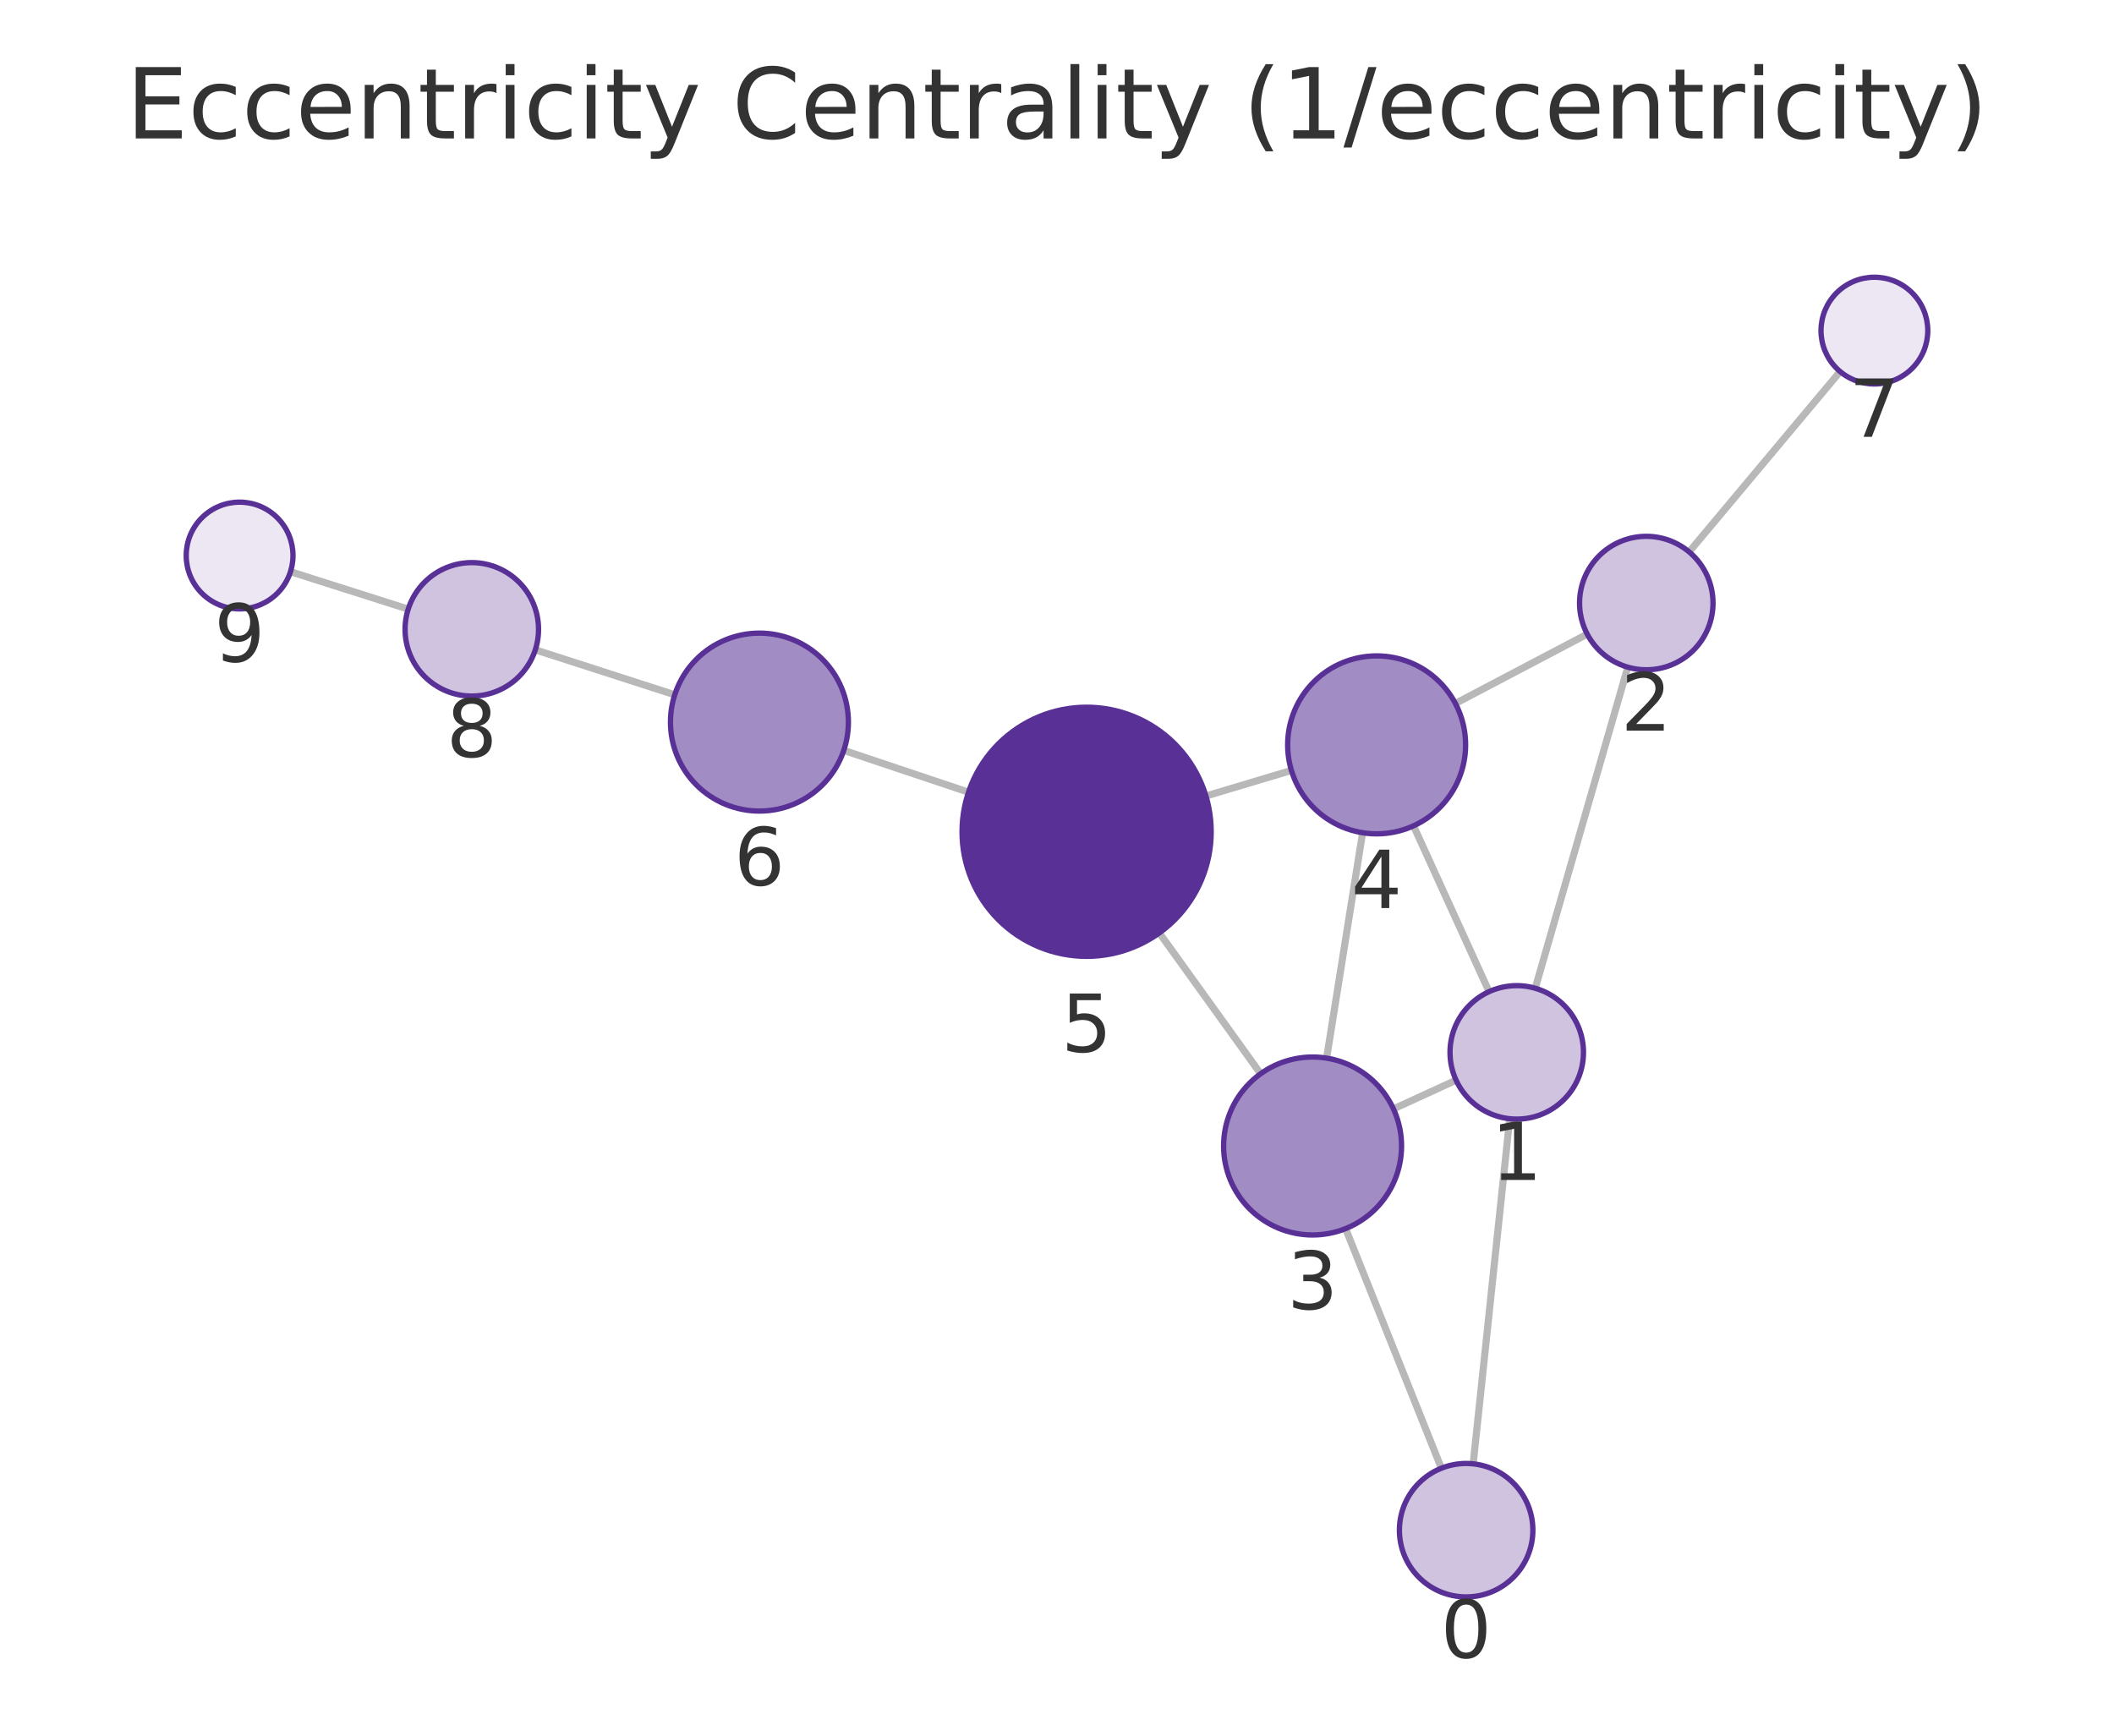
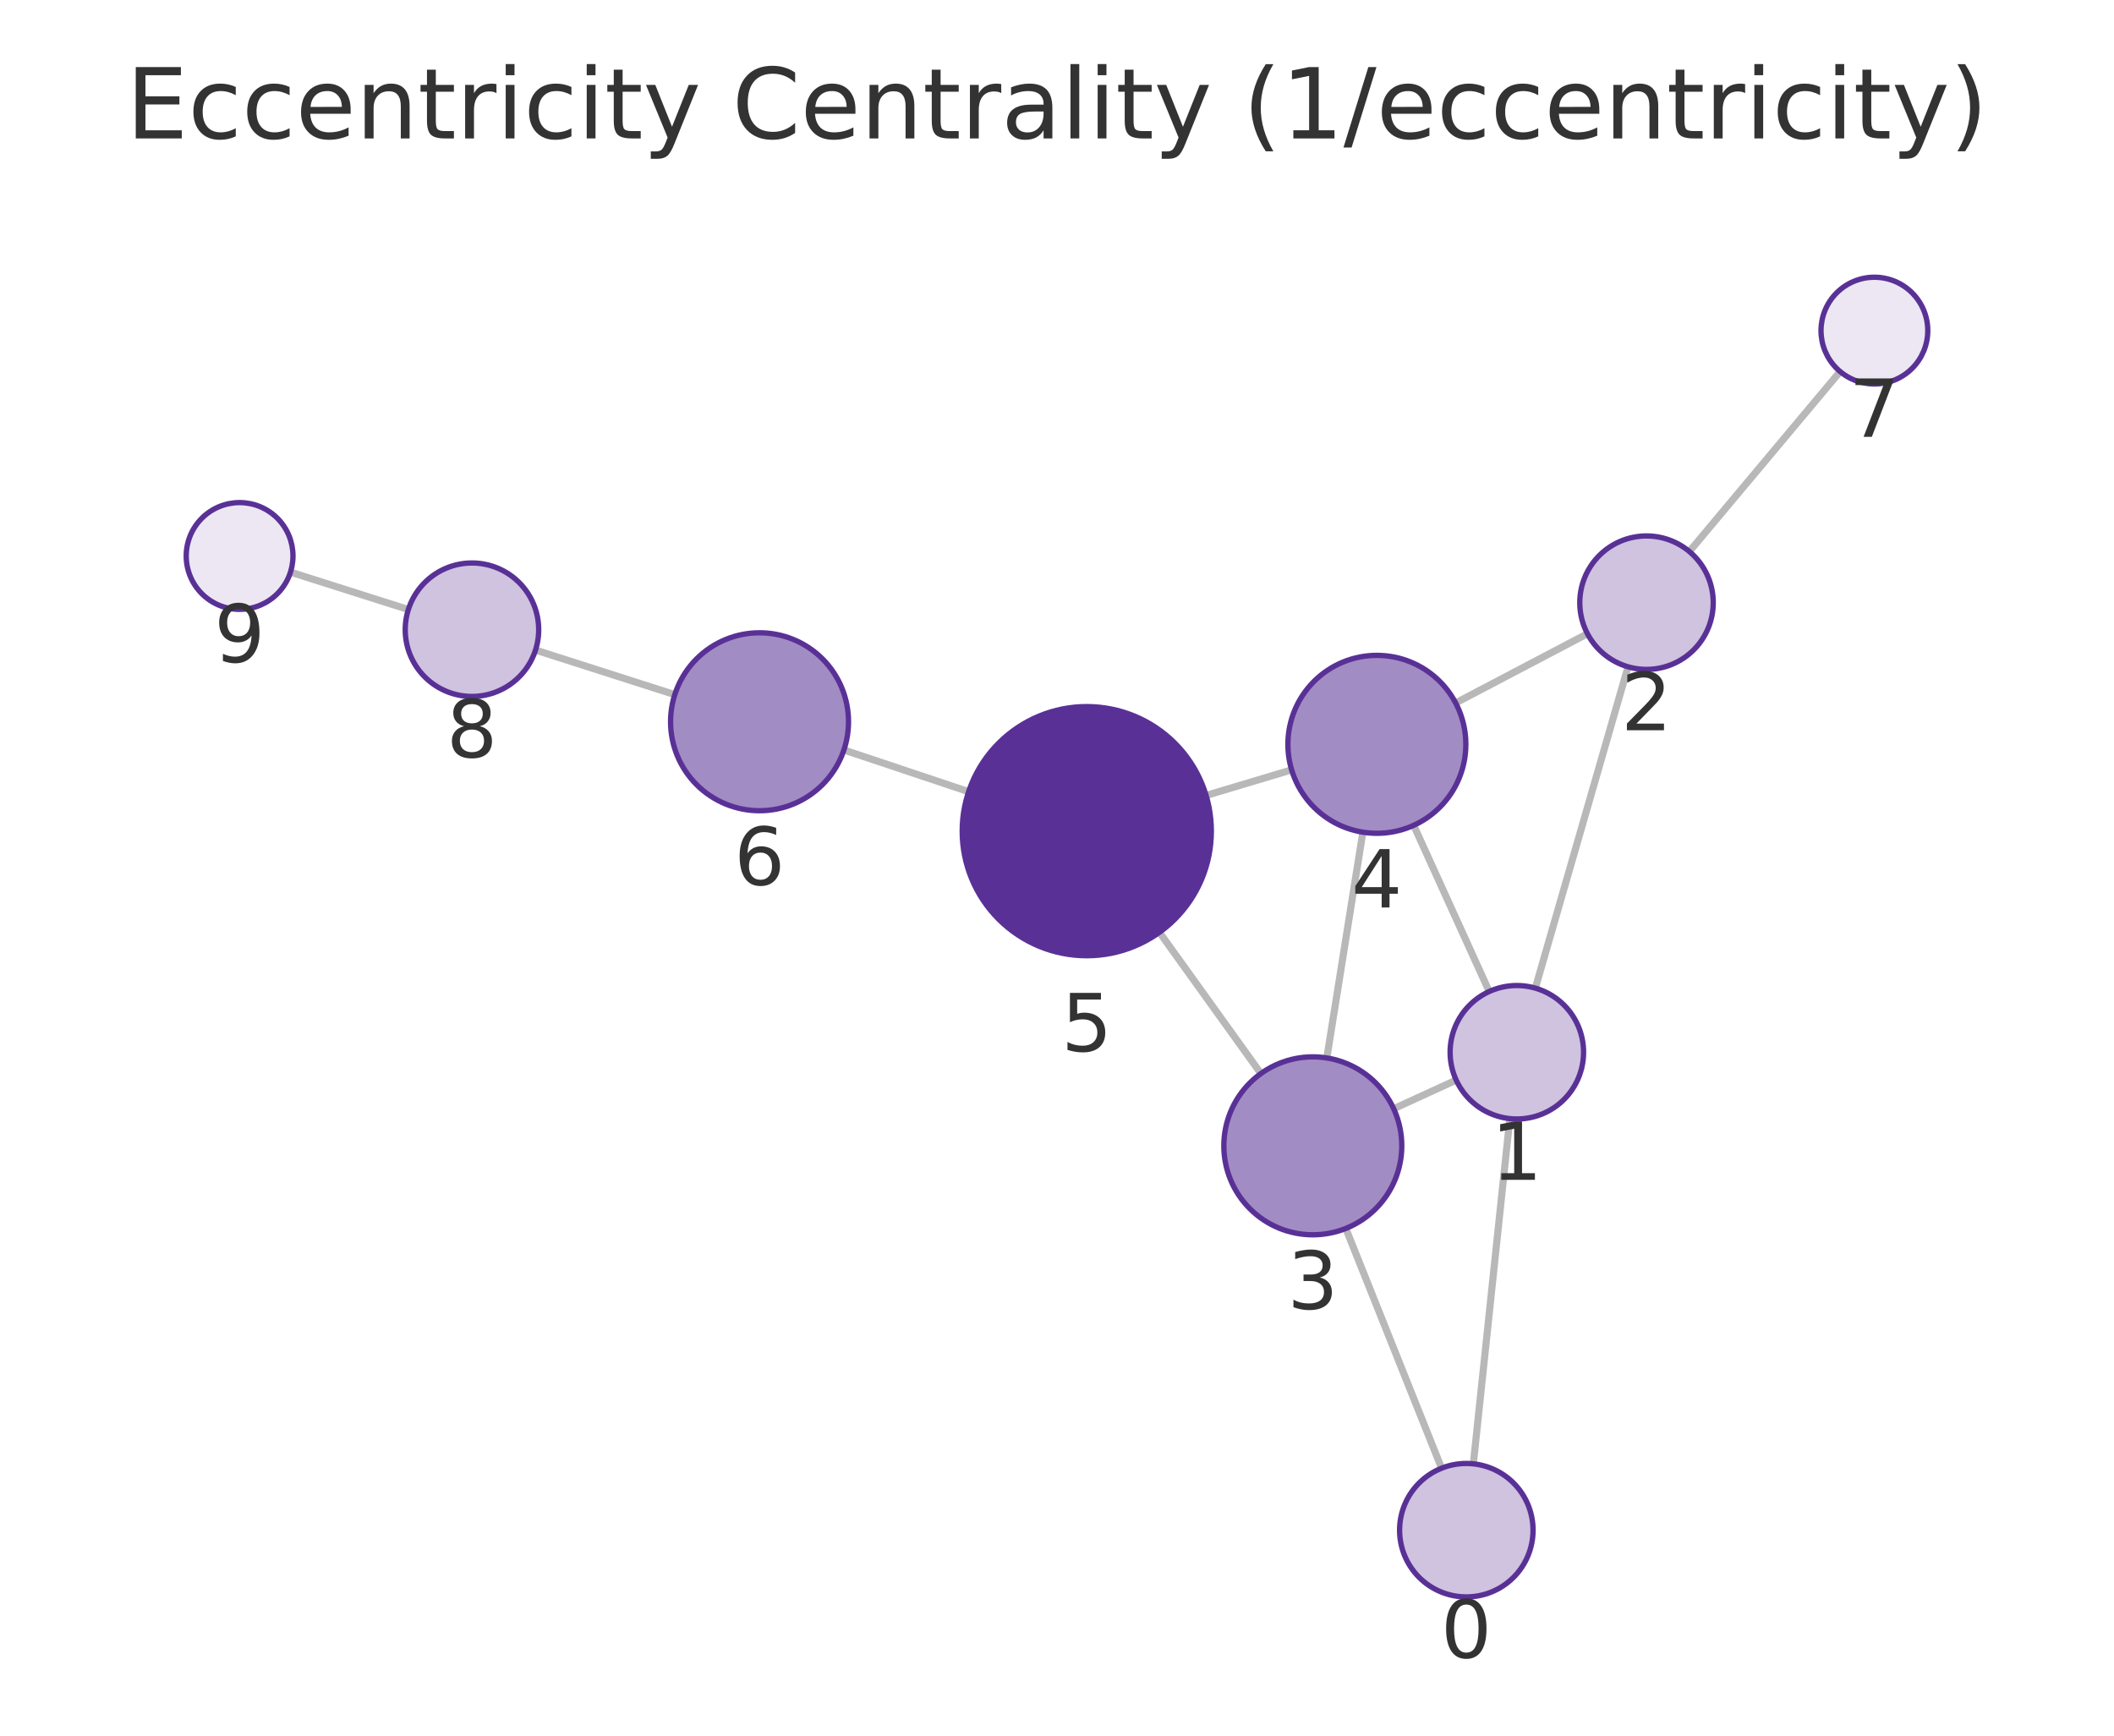
<svg xmlns="http://www.w3.org/2000/svg" xmlns:xlink="http://www.w3.org/1999/xlink" width="237.6pt" height="195.078pt" viewBox="0 0 237.6 195.078" version="1.1">
  <defs>
    <style type="text/css">*{stroke-linejoin: round; stroke-linecap: butt}</style>
  </defs>
  <g id="figure_1">
    <g id="patch_1">
      <path d="M 0 195.078  L 237.6 195.078  L 237.6 0  L 0 0  L 0 195.078  z " style="fill: none" />
    </g>
    <g id="axes_1">
      <g id="patch_2">
        <path d="M 7.2 187.878  L 230.4 187.878  L 230.4 21.558  L 7.2 21.558  L 7.2 187.878  z " style="fill: none" />
      </g>
      <g id="EdgeCollection_1">
-         <path d="M 165.575 164.527  L 169.683 125.74  " clip-path="url(#p390d763140)" style="fill: #b8b8b8; stroke: #b8b8b8; stroke-width: 0.8" />
-         <path d="M 162.002 165.022  L 151.236 138.089  " clip-path="url(#p390d763140)" style="fill: #b8b8b8; stroke: #b8b8b8; stroke-width: 0.8" />
-         <path d="M 172.55 111.075  L 182.954 74.987  " clip-path="url(#p390d763140)" style="fill: #b8b8b8; stroke: #b8b8b8; stroke-width: 0.8" />
-         <path d="M 163.655 121.407  L 156.614 124.636  " clip-path="url(#p390d763140)" style="fill: #b8b8b8; stroke: #b8b8b8; stroke-width: 0.8" />
-         <path d="M 167.363 111.456  L 158.871 92.82  " clip-path="url(#p390d763140)" style="fill: #b8b8b8; stroke: #b8b8b8; stroke-width: 0.8" />
-         <path d="M 178.394 71.271  L 163.576 79.065  " clip-path="url(#p390d763140)" style="fill: #b8b8b8; stroke: #b8b8b8; stroke-width: 0.8" />
-         <path d="M 189.847 62.029  L 206.818 41.759  " clip-path="url(#p390d763140)" style="fill: #b8b8b8; stroke: #b8b8b8; stroke-width: 0.8" />
-         <path d="M 149.102 118.929  L 153.148 93.595  " clip-path="url(#p390d763140)" style="fill: #b8b8b8; stroke: #b8b8b8; stroke-width: 0.8" />
-         <path d="M 141.686 120.685  L 130.302 104.854  " clip-path="url(#p390d763140)" style="fill: #b8b8b8; stroke: #b8b8b8; stroke-width: 0.8" />
-         <path d="M 145.146 86.591  L 135.539 89.469  " clip-path="url(#p390d763140)" style="fill: #b8b8b8; stroke: #b8b8b8; stroke-width: 0.8" />
-         <path d="M 108.855 89.038  L 94.836 84.339  " clip-path="url(#p390d763140)" style="fill: #b8b8b8; stroke: #b8b8b8; stroke-width: 0.8" />
-         <path d="M 75.838 78.091  L 60.166 73.036  " clip-path="url(#p390d763140)" style="fill: #b8b8b8; stroke: #b8b8b8; stroke-width: 0.8" />
-         <path d="M 45.88 68.462  L 32.648 64.256  " clip-path="url(#p390d763140)" style="fill: #b8b8b8; stroke: #b8b8b8; stroke-width: 0.8" />
+         <path d="M 165.594 164.527  L 169.695 125.727  " clip-path="url(#p2754092bee)" style="fill: #b8b8b8; stroke: #b8b8b8; stroke-width: 0.8" />
+         <path d="M 162.024 165.02  L 151.26 138.071  " clip-path="url(#p2754092bee)" style="fill: #b8b8b8; stroke: #b8b8b8; stroke-width: 0.8" />
+         <path d="M 172.561 111.062  L 182.979 74.944  " clip-path="url(#p2754092bee)" style="fill: #b8b8b8; stroke: #b8b8b8; stroke-width: 0.8" />
+         <path d="M 163.666 121.395  L 156.641 124.616  " clip-path="url(#p2754092bee)" style="fill: #b8b8b8; stroke: #b8b8b8; stroke-width: 0.8" />
+         <path d="M 167.379 111.441  L 158.89 92.763  " clip-path="url(#p2754092bee)" style="fill: #b8b8b8; stroke: #b8b8b8; stroke-width: 0.8" />
+         <path d="M 178.418 71.226  L 163.604 79.009  " clip-path="url(#p2754092bee)" style="fill: #b8b8b8; stroke: #b8b8b8; stroke-width: 0.8" />
+         <path d="M 189.873 61.988  L 206.817 41.759  " clip-path="url(#p2754092bee)" style="fill: #b8b8b8; stroke: #b8b8b8; stroke-width: 0.8" />
+         <path d="M 149.127 118.909  L 153.176 93.534  " clip-path="url(#p2754092bee)" style="fill: #b8b8b8; stroke: #b8b8b8; stroke-width: 0.8" />
+         <path d="M 141.717 120.663  L 130.314 104.788  " clip-path="url(#p2754092bee)" style="fill: #b8b8b8; stroke: #b8b8b8; stroke-width: 0.8" />
+         <path d="M 145.172 86.527  L 135.558 89.404  " clip-path="url(#p2754092bee)" style="fill: #b8b8b8; stroke: #b8b8b8; stroke-width: 0.8" />
+         <path d="M 108.868 88.979  L 94.851 84.292  " clip-path="url(#p2754092bee)" style="fill: #b8b8b8; stroke: #b8b8b8; stroke-width: 0.8" />
+         <path d="M 75.842 78.073  L 60.188 73.063  " clip-path="url(#p2754092bee)" style="fill: #b8b8b8; stroke: #b8b8b8; stroke-width: 0.8" />
+         <path d="M 45.896 68.508  L 32.649 64.303  " clip-path="url(#p2754092bee)" style="fill: #b8b8b8; stroke: #b8b8b8; stroke-width: 0.8" />
      </g>
      <g id="VertexCollection_1">
-         <path d="M 164.785 179.486  C 166.774 179.486 168.682 178.696 170.089 177.289  C 171.495 175.883 172.285 173.975 172.285 171.986  C 172.285 169.997 171.495 168.089 170.089 166.682  C 168.682 165.276 166.774 164.486 164.785 164.486  C 162.796 164.486 160.888 165.276 159.482 166.682  C 158.076 168.089 157.285 169.997 157.285 171.986  C 157.285 173.975 158.076 175.883 159.482 177.289  C 160.888 178.696 162.796 179.486 164.785 179.486  z " clip-path="url(#p390d763140)" style="fill: #cfc3e0; stroke: #593196; stroke-width: 0.6" />
-         <path d="M 170.472 125.781  C 172.461 125.781 174.369 124.991 175.776 123.585  C 177.182 122.178 177.972 120.27 177.972 118.281  C 177.972 116.292 177.182 114.384 175.776 112.978  C 174.369 111.571 172.461 110.781 170.472 110.781  C 168.483 110.781 166.576 111.571 165.169 112.978  C 163.763 114.384 162.972 116.292 162.972 118.281  C 162.972 120.27 163.763 122.178 165.169 123.585  C 166.576 124.991 168.483 125.781 170.472 125.781  z " clip-path="url(#p390d763140)" style="fill: #cfc3e0; stroke: #593196; stroke-width: 0.6" />
-         <path d="M 185.032 75.28  C 187.021 75.28 188.929 74.49 190.335 73.083  C 191.742 71.677 192.532 69.769 192.532 67.78  C 192.532 65.791 191.742 63.883 190.335 62.477  C 188.929 61.07 187.021 60.28 185.032 60.28  C 183.043 60.28 181.135 61.07 179.729 62.477  C 178.322 63.883 177.532 65.791 177.532 67.78  C 177.532 69.769 178.322 71.677 179.729 73.083  C 181.135 74.49 183.043 75.28 185.032 75.28  z " clip-path="url(#p390d763140)" style="fill: #cfc3e0; stroke: #593196; stroke-width: 0.6" />
-         <path d="M 147.525 138.804  C 150.177 138.804 152.72 137.75 154.596 135.875  C 156.471 134 157.525 131.456 157.525 128.804  C 157.525 126.152 156.471 123.608 154.596 121.733  C 152.72 119.857 150.177 118.804 147.525 118.804  C 144.872 118.804 142.329 119.857 140.453 121.733  C 138.578 123.608 137.525 126.152 137.525 128.804  C 137.525 131.456 138.578 134 140.453 135.875  C 142.329 137.75 144.872 138.804 147.525 138.804  z " clip-path="url(#p390d763140)" style="fill: #a28cc4; stroke: #593196; stroke-width: 0.6" />
-         <path d="M 154.725 93.72  C 157.377 93.72 159.921 92.666 161.796 90.791  C 163.671 88.916 164.725 86.372 164.725 83.72  C 164.725 81.068 163.671 78.524 161.796 76.649  C 159.921 74.774 157.377 73.72 154.725 73.72  C 152.073 73.72 149.529 74.774 147.654 76.649  C 145.779 78.524 144.725 81.068 144.725 83.72  C 144.725 86.372 145.779 88.916 147.654 90.791  C 149.529 92.666 152.073 93.72 154.725 93.72  z " clip-path="url(#p390d763140)" style="fill: #a28cc4; stroke: #593196; stroke-width: 0.6" />
-         <path d="M 122.128 107.488  C 125.841 107.488 129.403 106.013 132.028 103.388  C 134.653 100.762 136.128 97.201 136.128 93.488  C 136.128 89.775 134.653 86.214 132.028 83.589  C 129.403 80.963 125.841 79.488 122.128 79.488  C 118.416 79.488 114.854 80.963 112.229 83.589  C 109.604 86.214 108.128 89.775 108.128 93.488  C 108.128 97.201 109.604 100.762 112.229 103.388  C 114.854 106.013 118.416 107.488 122.128 107.488  z " clip-path="url(#p390d763140)" style="fill: #593196; stroke: #593196; stroke-width: 0.6" />
-         <path d="M 85.355 91.16  C 88.007 91.16 90.551 90.106 92.426 88.231  C 94.301 86.356 95.355 83.812 95.355 81.16  C 95.355 78.508 94.301 75.964 92.426 74.089  C 90.551 72.214 88.007 71.16 85.355 71.16  C 82.703 71.16 80.159 72.214 78.284 74.089  C 76.409 75.964 75.355 78.508 75.355 81.16  C 75.355 83.812 76.409 86.356 78.284 88.231  C 80.159 90.106 82.703 91.16 85.355 91.16  z " clip-path="url(#p390d763140)" style="fill: #a28cc4; stroke: #593196; stroke-width: 0.6" />
-         <path d="M 210.67 43.159  C 212.261 43.159 213.787 42.527 214.912 41.401  C 216.038 40.276 216.67 38.75 216.67 37.159  C 216.67 35.568 216.038 34.041 214.912 32.916  C 213.787 31.791 212.261 31.159 210.67 31.159  C 209.078 31.159 207.552 31.791 206.427 32.916  C 205.302 34.041 204.67 35.568 204.67 37.159  C 204.67 38.75 205.302 40.276 206.427 41.401  C 207.552 42.527 209.078 43.159 210.67 43.159  z " clip-path="url(#p390d763140)" style="fill: #ece7f3; stroke: #593196; stroke-width: 0.6" />
-         <path d="M 53.028 78.234  C 55.017 78.234 56.924 77.444 58.331 76.037  C 59.737 74.631 60.528 72.723 60.528 70.734  C 60.528 68.745 59.737 66.837 58.331 65.431  C 56.924 64.024 55.017 63.234 53.028 63.234  C 51.039 63.234 49.131 64.024 47.724 65.431  C 46.318 66.837 45.528 68.745 45.528 70.734  C 45.528 72.723 46.318 74.631 47.724 76.037  C 49.131 77.444 51.039 78.234 53.028 78.234  z " clip-path="url(#p390d763140)" style="fill: #cfc3e0; stroke: #593196; stroke-width: 0.6" />
-         <path d="M 26.93 68.439  C 28.522 68.439 30.048 67.806 31.173 66.681  C 32.298 65.556 32.93 64.03 32.93 62.439  C 32.93 60.847 32.298 59.321 31.173 58.196  C 30.048 57.071 28.522 56.439 26.93 56.439  C 25.339 56.439 23.813 57.071 22.688 58.196  C 21.562 59.321 20.93 60.847 20.93 62.439  C 20.93 64.03 21.562 65.556 22.688 66.681  C 23.813 67.806 25.339 68.439 26.93 68.439  z " clip-path="url(#p390d763140)" style="fill: #ece7f3; stroke: #593196; stroke-width: 0.6" />
+         <path d="M 164.805 179.485  C 166.794 179.485 168.702 178.695 170.109 177.288  C 171.515 175.882 172.305 173.974 172.305 171.985  C 172.305 169.996 171.515 168.088 170.109 166.682  C 168.702 165.275 166.794 164.485 164.805 164.485  C 162.816 164.485 160.909 165.275 159.502 166.682  C 158.096 168.088 157.305 169.996 157.305 171.985  C 157.305 173.974 158.096 175.882 159.502 177.288  C 160.909 178.695 162.816 179.485 164.805 179.485  z " clip-path="url(#p2754092bee)" style="fill: #cfc3e0; stroke: #593196; stroke-width: 0.6" />
+         <path d="M 170.483 125.768  C 172.472 125.768 174.38 124.978 175.786 123.572  C 177.193 122.165 177.983 120.257 177.983 118.268  C 177.983 116.279 177.193 114.371 175.786 112.965  C 174.38 111.559 172.472 110.768 170.483 110.768  C 168.494 110.768 166.586 111.559 165.18 112.965  C 163.773 114.371 162.983 116.279 162.983 118.268  C 162.983 120.257 163.773 122.165 165.18 123.572  C 166.586 124.978 168.494 125.768 170.483 125.768  z " clip-path="url(#p2754092bee)" style="fill: #cfc3e0; stroke: #593196; stroke-width: 0.6" />
+         <path d="M 185.057 75.238  C 187.047 75.238 188.954 74.448 190.361 73.041  C 191.767 71.635 192.557 69.727 192.557 67.738  C 192.557 65.749 191.767 63.841 190.361 62.435  C 188.954 61.028 187.047 60.238 185.057 60.238  C 183.068 60.238 181.161 61.028 179.754 62.435  C 178.348 63.841 177.557 65.749 177.557 67.738  C 177.557 69.727 178.348 71.635 179.754 73.041  C 181.161 74.448 183.068 75.238 185.057 75.238  z " clip-path="url(#p2754092bee)" style="fill: #cfc3e0; stroke: #593196; stroke-width: 0.6" />
+         <path d="M 147.551 138.784  C 150.203 138.784 152.747 137.731 154.622 135.855  C 156.497 133.98 157.551 131.436 157.551 128.784  C 157.551 126.132 156.497 123.588 154.622 121.713  C 152.747 119.838 150.203 118.784 147.551 118.784  C 144.899 118.784 142.355 119.838 140.48 121.713  C 138.604 123.588 137.551 126.132 137.551 128.784  C 137.551 131.436 138.604 133.98 140.48 135.855  C 142.355 137.731 144.899 138.784 147.551 138.784  z " clip-path="url(#p2754092bee)" style="fill: #a28cc4; stroke: #593196; stroke-width: 0.6" />
+         <path d="M 154.752 93.659  C 157.404 93.659 159.948 92.606 161.823 90.731  C 163.698 88.855 164.752 86.311 164.752 83.659  C 164.752 81.007 163.698 78.464 161.823 76.588  C 159.948 74.713 157.404 73.659 154.752 73.659  C 152.1 73.659 149.556 74.713 147.681 76.588  C 145.805 78.464 144.752 81.007 144.752 83.659  C 144.752 86.311 145.805 88.855 147.681 90.731  C 149.556 92.606 152.1 93.659 154.752 93.659  z " clip-path="url(#p2754092bee)" style="fill: #a28cc4; stroke: #593196; stroke-width: 0.6" />
+         <path d="M 122.146 107.418  C 125.859 107.418 129.42 105.943 132.045 103.317  C 134.671 100.692 136.146 97.131 136.146 93.418  C 136.146 89.705 134.671 86.144 132.045 83.518  C 129.42 80.893 125.859 79.418 122.146 79.418  C 118.433 79.418 114.872 80.893 112.246 83.518  C 109.621 86.144 108.146 89.705 108.146 93.418  C 108.146 97.131 109.621 100.692 112.246 103.317  C 114.872 105.943 118.433 107.418 122.146 107.418  z " clip-path="url(#p2754092bee)" style="fill: #593196; stroke: #593196; stroke-width: 0.6" />
+         <path d="M 85.367 91.121  C 88.019 91.121 90.562 90.068 92.438 88.193  C 94.313 86.317 95.367 83.773 95.367 81.121  C 95.367 78.469 94.313 75.926 92.438 74.05  C 90.562 72.175 88.019 71.121 85.367 71.121  C 82.715 71.121 80.171 72.175 78.295 74.05  C 76.42 75.926 75.367 78.469 75.367 81.121  C 75.367 83.773 76.42 86.317 78.295 88.193  C 80.171 90.068 82.715 91.121 85.367 91.121  z " clip-path="url(#p2754092bee)" style="fill: #a28cc4; stroke: #593196; stroke-width: 0.6" />
+         <path d="M 210.67 43.159  C 212.261 43.159 213.787 42.527 214.912 41.402  C 216.037 40.277 216.67 38.751 216.67 37.159  C 216.67 35.568 216.037 34.042 214.912 32.917  C 213.787 31.792 212.261 31.159 210.67 31.159  C 209.078 31.159 207.552 31.792 206.427 32.917  C 205.302 34.042 204.67 35.568 204.67 37.159  C 204.67 38.751 205.302 40.277 206.427 41.402  C 207.552 42.527 209.078 43.159 210.67 43.159  z " clip-path="url(#p2754092bee)" style="fill: #ece7f3; stroke: #593196; stroke-width: 0.6" />
+         <path d="M 53.045 78.277  C 55.034 78.277 56.942 77.486 58.348 76.08  C 59.755 74.674 60.545 72.766 60.545 70.777  C 60.545 68.788 59.755 66.88 58.348 65.473  C 56.942 64.067 55.034 63.277 53.045 63.277  C 51.056 63.277 49.148 64.067 47.742 65.473  C 46.335 66.88 45.545 68.788 45.545 70.777  C 45.545 72.766 46.335 74.674 47.742 76.08  C 49.148 77.486 51.056 78.277 53.045 78.277  z " clip-path="url(#p2754092bee)" style="fill: #cfc3e0; stroke: #593196; stroke-width: 0.6" />
+         <path d="M 26.93 68.488  C 28.522 68.488 30.048 67.855 31.173 66.73  C 32.298 65.605 32.93 64.079 32.93 62.488  C 32.93 60.896 32.298 59.37 31.173 58.245  C 30.048 57.12 28.522 56.488 26.93 56.488  C 25.339 56.488 23.813 57.12 22.688 58.245  C 21.563 59.37 20.93 60.896 20.93 62.488  C 20.93 64.079 21.563 65.605 22.688 66.73  C 23.813 67.855 25.339 68.488 26.93 68.488  z " clip-path="url(#p2754092bee)" style="fill: #ece7f3; stroke: #593196; stroke-width: 0.6" />
      </g>
      <g id="text_1">
-         <g clip-path="url(#p390d763140)">
-           <g style="fill: #333333" transform="translate(161.9221 186.3236) scale(0.09 -0.09)">
+         <g clip-path="url(#p2754092bee)">
+           <g style="fill: #333333" transform="translate(161.9423 186.323) scale(0.09 -0.09)">
            <defs>
              <path id="DejaVuSans-13" d="M 2034 4250  Q 1547 4250 1301 3770  Q 1056 3291 1056 2328  Q 1056 1369 1301 889  Q 1547 409 2034 409  Q 2525 409 2770 889  Q 3016 1369 3016 2328  Q 3016 3291 2770 3770  Q 2525 4250 2034 4250  z M 2034 4750  Q 2819 4750 3233 4129  Q 3647 3509 3647 2328  Q 3647 1150 3233 529  Q 2819 -91 2034 -91  Q 1250 -91 836 529  Q 422 1150 422 2328  Q 422 3509 836 4129  Q 1250 4750 2034 4750  z " transform="scale(0.015625)" />
            </defs>
            <use xlink:href="#DejaVuSans-13" />
          </g>
        </g>
      </g>
      <g id="text_2">
-         <g clip-path="url(#p390d763140)">
-           <g style="fill: #333333" transform="translate(167.6093 132.6191) scale(0.09 -0.09)">
+         <g clip-path="url(#p2754092bee)">
+           <g style="fill: #333333" transform="translate(167.6198 132.6062) scale(0.09 -0.09)">
            <defs>
              <path id="DejaVuSans-14" d="M 794 531  L 1825 531  L 1825 4091  L 703 3866  L 703 4441  L 1819 4666  L 2450 4666  L 2450 531  L 3481 531  L 3481 0  L 794 0  L 794 531  z " transform="scale(0.015625)" />
            </defs>
            <use xlink:href="#DejaVuSans-14" />
          </g>
        </g>
      </g>
      <g id="text_3">
-         <g clip-path="url(#p390d763140)">
-           <g style="fill: #333333" transform="translate(182.1689 82.11794) scale(0.09 -0.09)">
+         <g clip-path="url(#p2754092bee)">
+           <g style="fill: #333333" transform="translate(182.1944 82.07587) scale(0.09 -0.09)">
            <defs>
              <path id="DejaVuSans-15" d="M 1228 531  L 3431 531  L 3431 0  L 469 0  L 469 531  Q 828 903 1448 1529  Q 2069 2156 2228 2338  Q 2531 2678 2651 2914  Q 2772 3150 2772 3378  Q 2772 3750 2511 3984  Q 2250 4219 1831 4219  Q 1534 4219 1204 4116  Q 875 4013 500 3803  L 500 4441  Q 881 4594 1212 4672  Q 1544 4750 1819 4750  Q 2544 4750 2975 4387  Q 3406 4025 3406 3419  Q 3406 3131 3298 2873  Q 3191 2616 2906 2266  Q 2828 2175 2409 1742  Q 1991 1309 1228 531  z " transform="scale(0.015625)" />
            </defs>
            <use xlink:href="#DejaVuSans-15" />
          </g>
        </g>
      </g>
      <g id="text_4">
-         <g clip-path="url(#p390d763140)">
-           <g style="fill: #333333" transform="translate(144.6614 147.1417) scale(0.09 -0.09)">
+         <g clip-path="url(#p2754092bee)">
+           <g style="fill: #333333" transform="translate(144.6877 147.1222) scale(0.09 -0.09)">
            <defs>
              <path id="DejaVuSans-16" d="M 2597 2516  Q 3050 2419 3304 2112  Q 3559 1806 3559 1356  Q 3559 666 3084 287  Q 2609 -91 1734 -91  Q 1441 -91 1130 -33  Q 819 25 488 141  L 488 750  Q 750 597 1062 519  Q 1375 441 1716 441  Q 2309 441 2620 675  Q 2931 909 2931 1356  Q 2931 1769 2642 2001  Q 2353 2234 1838 2234  L 1294 2234  L 1294 2753  L 1863 2753  Q 2328 2753 2575 2939  Q 2822 3125 2822 3475  Q 2822 3834 2567 4026  Q 2313 4219 1838 4219  Q 1578 4219 1281 4162  Q 984 4106 628 3988  L 628 4550  Q 988 4650 1302 4700  Q 1616 4750 1894 4750  Q 2613 4750 3031 4423  Q 3450 4097 3450 3541  Q 3450 3153 3228 2886  Q 3006 2619 2597 2516  z " transform="scale(0.015625)" />
            </defs>
            <use xlink:href="#DejaVuSans-16" />
          </g>
        </g>
      </g>
      <g id="text_5">
-         <g clip-path="url(#p390d763140)">
-           <g style="fill: #333333" transform="translate(151.862 102.0579) scale(0.09 -0.09)">
+         <g clip-path="url(#p2754092bee)">
+           <g style="fill: #333333" transform="translate(151.8886 101.9973) scale(0.09 -0.09)">
            <defs>
              <path id="DejaVuSans-17" d="M 2419 4116  L 825 1625  L 2419 1625  L 2419 4116  z M 2253 4666  L 3047 4666  L 3047 1625  L 3713 1625  L 3713 1100  L 3047 1100  L 3047 0  L 2419 0  L 2419 1100  L 313 1100  L 313 1709  L 2253 4666  z " transform="scale(0.015625)" />
            </defs>
            <use xlink:href="#DejaVuSans-17" />
          </g>
        </g>
      </g>
      <g id="text_6">
-         <g clip-path="url(#p390d763140)">
-           <g style="fill: #333333" transform="translate(119.2653 118.2261) scale(0.09 -0.09)">
+         <g clip-path="url(#p2754092bee)">
+           <g style="fill: #333333" transform="translate(119.2828 118.1558) scale(0.09 -0.09)">
            <defs>
              <path id="DejaVuSans-18" d="M 691 4666  L 3169 4666  L 3169 4134  L 1269 4134  L 1269 2991  Q 1406 3038 1543 3061  Q 1681 3084 1819 3084  Q 2600 3084 3056 2656  Q 3513 2228 3513 1497  Q 3513 744 3044 326  Q 2575 -91 1722 -91  Q 1428 -91 1123 -41  Q 819 9 494 109  L 494 744  Q 775 591 1075 516  Q 1375 441 1709 441  Q 2250 441 2565 725  Q 2881 1009 2881 1497  Q 2881 1984 2565 2268  Q 2250 2553 1709 2553  Q 1456 2553 1204 2497  Q 953 2441 691 2322  L 691 4666  z " transform="scale(0.015625)" />
            </defs>
            <use xlink:href="#DejaVuSans-18" />
          </g>
        </g>
      </g>
      <g id="text_7">
-         <g clip-path="url(#p390d763140)">
-           <g style="fill: #333333" transform="translate(82.49197 99.49784) scale(0.09 -0.09)">
+         <g clip-path="url(#p2754092bee)">
+           <g style="fill: #333333" transform="translate(82.50344 99.45934) scale(0.09 -0.09)">
            <defs>
              <path id="DejaVuSans-19" d="M 2113 2584  Q 1688 2584 1439 2293  Q 1191 2003 1191 1497  Q 1191 994 1439 701  Q 1688 409 2113 409  Q 2538 409 2786 701  Q 3034 994 3034 1497  Q 3034 2003 2786 2293  Q 2538 2584 2113 2584  z M 3366 4563  L 3366 3988  Q 3128 4100 2886 4159  Q 2644 4219 2406 4219  Q 1781 4219 1451 3797  Q 1122 3375 1075 2522  Q 1259 2794 1537 2939  Q 1816 3084 2150 3084  Q 2853 3084 3261 2657  Q 3669 2231 3669 1497  Q 3669 778 3244 343  Q 2819 -91 2113 -91  Q 1303 -91 875 529  Q 447 1150 447 2328  Q 447 3434 972 4092  Q 1497 4750 2381 4750  Q 2619 4750 2861 4703  Q 3103 4656 3366 4563  z " transform="scale(0.015625)" />
            </defs>
            <use xlink:href="#DejaVuSans-19" />
          </g>
        </g>
      </g>
      <g id="text_8">
-         <g clip-path="url(#p390d763140)">
-           <g style="fill: #333333" transform="translate(207.8066 49.09674) scale(0.09 -0.09)">
+         <g clip-path="url(#p2754092bee)">
+           <g style="fill: #333333" transform="translate(207.8065 49.09728) scale(0.09 -0.09)">
            <defs>
              <path id="DejaVuSans-1a" d="M 525 4666  L 3525 4666  L 3525 4397  L 1831 0  L 1172 0  L 2766 4134  L 525 4134  L 525 4666  z " transform="scale(0.015625)" />
            </defs>
            <use xlink:href="#DejaVuSans-1a" />
          </g>
        </g>
      </g>
      <g id="text_9">
-         <g clip-path="url(#p390d763140)">
-           <g style="fill: #333333" transform="translate(50.1645 85.07191) scale(0.09 -0.09)">
+         <g clip-path="url(#p2754092bee)">
+           <g style="fill: #333333" transform="translate(50.1818 85.11461) scale(0.09 -0.09)">
            <defs>
              <path id="DejaVuSans-1b" d="M 2034 2216  Q 1584 2216 1326 1975  Q 1069 1734 1069 1313  Q 1069 891 1326 650  Q 1584 409 2034 409  Q 2484 409 2743 651  Q 3003 894 3003 1313  Q 3003 1734 2745 1975  Q 2488 2216 2034 2216  z M 1403 2484  Q 997 2584 770 2862  Q 544 3141 544 3541  Q 544 4100 942 4425  Q 1341 4750 2034 4750  Q 2731 4750 3128 4425  Q 3525 4100 3525 3541  Q 3525 3141 3298 2862  Q 3072 2584 2669 2484  Q 3125 2378 3379 2068  Q 3634 1759 3634 1313  Q 3634 634 3220 271  Q 2806 -91 2034 -91  Q 1263 -91 848 271  Q 434 634 434 1313  Q 434 1759 690 2068  Q 947 2378 1403 2484  z M 1172 3481  Q 1172 3119 1398 2916  Q 1625 2713 2034 2713  Q 2441 2713 2670 2916  Q 2900 3119 2900 3481  Q 2900 3844 2670 4047  Q 2441 4250 2034 4250  Q 1625 4250 1398 4047  Q 1172 3844 1172 3481  z " transform="scale(0.015625)" />
            </defs>
            <use xlink:href="#DejaVuSans-1b" />
          </g>
        </g>
      </g>
      <g id="text_10">
-         <g clip-path="url(#p390d763140)">
-           <g style="fill: #333333" transform="translate(24.06716 74.37649) scale(0.09 -0.09)">
+         <g clip-path="url(#p2754092bee)">
+           <g style="fill: #333333" transform="translate(24.06721 74.42546) scale(0.09 -0.09)">
            <defs>
              <path id="DejaVuSans-1c" d="M 703 97  L 703 672  Q 941 559 1184 500  Q 1428 441 1663 441  Q 2288 441 2617 861  Q 2947 1281 2994 2138  Q 2813 1869 2534 1725  Q 2256 1581 1919 1581  Q 1219 1581 811 2004  Q 403 2428 403 3163  Q 403 3881 828 4315  Q 1253 4750 1959 4750  Q 2769 4750 3195 4129  Q 3622 3509 3622 2328  Q 3622 1225 3098 567  Q 2575 -91 1691 -91  Q 1453 -91 1209 -44  Q 966 3 703 97  z M 1959 2075  Q 2384 2075 2632 2365  Q 2881 2656 2881 3163  Q 2881 3666 2632 3958  Q 2384 4250 1959 4250  Q 1534 4250 1286 3958  Q 1038 3666 1038 3163  Q 1038 2656 1286 2365  Q 1534 2075 1959 2075  z " transform="scale(0.015625)" />
            </defs>
            <use xlink:href="#DejaVuSans-1c" />
          </g>
        </g>
      </g>
      <g id="matplotlib.axis_1" />
      <g id="matplotlib.axis_2" />
      <g id="text_11">
        <g style="fill: #333333" transform="translate(14.18141 15.55828) scale(0.11 -0.11)">
          <defs>
            <path id="DejaVuSans-28" d="M 628 4666  L 3578 4666  L 3578 4134  L 1259 4134  L 1259 2753  L 3481 2753  L 3481 2222  L 1259 2222  L 1259 531  L 3634 531  L 3634 0  L 628 0  L 628 4666  z " transform="scale(0.015625)" />
            <path id="DejaVuSans-46" d="M 3122 3366  L 3122 2828  Q 2878 2963 2633 3030  Q 2388 3097 2138 3097  Q 1578 3097 1268 2742  Q 959 2388 959 1747  Q 959 1106 1268 751  Q 1578 397 2138 397  Q 2388 397 2633 464  Q 2878 531 3122 666  L 3122 134  Q 2881 22 2623 -34  Q 2366 -91 2075 -91  Q 1284 -91 818 406  Q 353 903 353 1747  Q 353 2603 823 3093  Q 1294 3584 2113 3584  Q 2378 3584 2631 3529  Q 2884 3475 3122 3366  z " transform="scale(0.015625)" />
            <path id="DejaVuSans-48" d="M 3597 1894  L 3597 1613  L 953 1613  Q 991 1019 1311 708  Q 1631 397 2203 397  Q 2534 397 2845 478  Q 3156 559 3463 722  L 3463 178  Q 3153 47 2828 -22  Q 2503 -91 2169 -91  Q 1331 -91 842 396  Q 353 884 353 1716  Q 353 2575 817 3079  Q 1281 3584 2069 3584  Q 2775 3584 3186 3129  Q 3597 2675 3597 1894  z M 3022 2063  Q 3016 2534 2758 2815  Q 2500 3097 2075 3097  Q 1594 3097 1305 2825  Q 1016 2553 972 2059  L 3022 2063  z " transform="scale(0.015625)" />
            <path id="DejaVuSans-51" d="M 3513 2113  L 3513 0  L 2938 0  L 2938 2094  Q 2938 2591 2744 2837  Q 2550 3084 2163 3084  Q 1697 3084 1428 2787  Q 1159 2491 1159 1978  L 1159 0  L 581 0  L 581 3500  L 1159 3500  L 1159 2956  Q 1366 3272 1645 3428  Q 1925 3584 2291 3584  Q 2894 3584 3203 3211  Q 3513 2838 3513 2113  z " transform="scale(0.015625)" />
            <path id="DejaVuSans-57" d="M 1172 4494  L 1172 3500  L 2356 3500  L 2356 3053  L 1172 3053  L 1172 1153  Q 1172 725 1289 603  Q 1406 481 1766 481  L 2356 481  L 2356 0  L 1766 0  Q 1100 0 847 248  Q 594 497 594 1153  L 594 3053  L 172 3053  L 172 3500  L 594 3500  L 594 4494  L 1172 4494  z " transform="scale(0.015625)" />
            <path id="DejaVuSans-55" d="M 2631 2963  Q 2534 3019 2420 3045  Q 2306 3072 2169 3072  Q 1681 3072 1420 2755  Q 1159 2438 1159 1844  L 1159 0  L 581 0  L 581 3500  L 1159 3500  L 1159 2956  Q 1341 3275 1631 3429  Q 1922 3584 2338 3584  Q 2397 3584 2469 3576  Q 2541 3569 2628 3553  L 2631 2963  z " transform="scale(0.015625)" />
            <path id="DejaVuSans-4c" d="M 603 3500  L 1178 3500  L 1178 0  L 603 0  L 603 3500  z M 603 4863  L 1178 4863  L 1178 4134  L 603 4134  L 603 4863  z " transform="scale(0.015625)" />
            <path id="DejaVuSans-5c" d="M 2059 -325  Q 1816 -950 1584 -1140  Q 1353 -1331 966 -1331  L 506 -1331  L 506 -850  L 844 -850  Q 1081 -850 1212 -737  Q 1344 -625 1503 -206  L 1606 56  L 191 3500  L 800 3500  L 1894 763  L 2988 3500  L 3597 3500  L 2059 -325  z " transform="scale(0.015625)" />
            <path id="DejaVuSans-3" transform="scale(0.015625)" />
            <path id="DejaVuSans-26" d="M 4122 4306  L 4122 3641  Q 3803 3938 3442 4084  Q 3081 4231 2675 4231  Q 1875 4231 1450 3742  Q 1025 3253 1025 2328  Q 1025 1406 1450 917  Q 1875 428 2675 428  Q 3081 428 3442 575  Q 3803 722 4122 1019  L 4122 359  Q 3791 134 3420 21  Q 3050 -91 2638 -91  Q 1578 -91 968 557  Q 359 1206 359 2328  Q 359 3453 968 4101  Q 1578 4750 2638 4750  Q 3056 4750 3426 4639  Q 3797 4528 4122 4306  z " transform="scale(0.015625)" />
            <path id="DejaVuSans-44" d="M 2194 1759  Q 1497 1759 1228 1600  Q 959 1441 959 1056  Q 959 750 1161 570  Q 1363 391 1709 391  Q 2188 391 2477 730  Q 2766 1069 2766 1631  L 2766 1759  L 2194 1759  z M 3341 1997  L 3341 0  L 2766 0  L 2766 531  Q 2569 213 2275 61  Q 1981 -91 1556 -91  Q 1019 -91 701 211  Q 384 513 384 1019  Q 384 1609 779 1909  Q 1175 2209 1959 2209  L 2766 2209  L 2766 2266  Q 2766 2663 2505 2880  Q 2244 3097 1772 3097  Q 1472 3097 1187 3025  Q 903 2953 641 2809  L 641 3341  Q 956 3463 1253 3523  Q 1550 3584 1831 3584  Q 2591 3584 2966 3190  Q 3341 2797 3341 1997  z " transform="scale(0.015625)" />
            <path id="DejaVuSans-4f" d="M 603 4863  L 1178 4863  L 1178 0  L 603 0  L 603 4863  z " transform="scale(0.015625)" />
            <path id="DejaVuSans-b" d="M 1984 4856  Q 1566 4138 1362 3434  Q 1159 2731 1159 2009  Q 1159 1288 1364 580  Q 1569 -128 1984 -844  L 1484 -844  Q 1016 -109 783 600  Q 550 1309 550 2009  Q 550 2706 781 3412  Q 1013 4119 1484 4856  L 1984 4856  z " transform="scale(0.015625)" />
            <path id="DejaVuSans-12" d="M 1625 4666  L 2156 4666  L 531 -594  L 0 -594  L 1625 4666  z " transform="scale(0.015625)" />
            <path id="DejaVuSans-c" d="M 513 4856  L 1013 4856  Q 1481 4119 1714 3412  Q 1947 2706 1947 2009  Q 1947 1309 1714 600  Q 1481 -109 1013 -844  L 513 -844  Q 928 -128 1133 580  Q 1338 1288 1338 2009  Q 1338 2731 1133 3434  Q 928 4138 513 4856  z " transform="scale(0.015625)" />
          </defs>
          <use xlink:href="#DejaVuSans-28" />
          <use xlink:href="#DejaVuSans-46" transform="translate(63.1875 0)" />
          <use xlink:href="#DejaVuSans-46" transform="translate(118.1719 0)" />
          <use xlink:href="#DejaVuSans-48" transform="translate(173.1562 0)" />
          <use xlink:href="#DejaVuSans-51" transform="translate(234.6875 0)" />
          <use xlink:href="#DejaVuSans-57" transform="translate(298.0625 0)" />
          <use xlink:href="#DejaVuSans-55" transform="translate(337.2656 0)" />
          <use xlink:href="#DejaVuSans-4c" transform="translate(378.375 0)" />
          <use xlink:href="#DejaVuSans-46" transform="translate(406.1562 0)" />
          <use xlink:href="#DejaVuSans-4c" transform="translate(461.1406 0)" />
          <use xlink:href="#DejaVuSans-57" transform="translate(488.9219 0)" />
          <use xlink:href="#DejaVuSans-5c" transform="translate(528.125 0)" />
          <use xlink:href="#DejaVuSans-3" transform="translate(587.3125 0)" />
          <use xlink:href="#DejaVuSans-26" transform="translate(619.0938 0)" />
          <use xlink:href="#DejaVuSans-48" transform="translate(688.9219 0)" />
          <use xlink:href="#DejaVuSans-51" transform="translate(750.4531 0)" />
          <use xlink:href="#DejaVuSans-57" transform="translate(813.8281 0)" />
          <use xlink:href="#DejaVuSans-55" transform="translate(853.0312 0)" />
          <use xlink:href="#DejaVuSans-44" transform="translate(894.1406 0)" />
          <use xlink:href="#DejaVuSans-4f" transform="translate(955.4219 0)" />
          <use xlink:href="#DejaVuSans-4c" transform="translate(983.2031 0)" />
          <use xlink:href="#DejaVuSans-57" transform="translate(1010.984 0)" />
          <use xlink:href="#DejaVuSans-5c" transform="translate(1050.188 0)" />
          <use xlink:href="#DejaVuSans-3" transform="translate(1109.375 0)" />
          <use xlink:href="#DejaVuSans-b" transform="translate(1141.156 0)" />
          <use xlink:href="#DejaVuSans-14" transform="translate(1180.172 0)" />
          <use xlink:href="#DejaVuSans-12" transform="translate(1243.797 0)" />
          <use xlink:href="#DejaVuSans-48" transform="translate(1277.484 0)" />
          <use xlink:href="#DejaVuSans-46" transform="translate(1339.016 0)" />
          <use xlink:href="#DejaVuSans-46" transform="translate(1394 0)" />
          <use xlink:href="#DejaVuSans-48" transform="translate(1448.984 0)" />
          <use xlink:href="#DejaVuSans-51" transform="translate(1510.516 0)" />
          <use xlink:href="#DejaVuSans-57" transform="translate(1573.891 0)" />
          <use xlink:href="#DejaVuSans-55" transform="translate(1613.094 0)" />
          <use xlink:href="#DejaVuSans-4c" transform="translate(1654.203 0)" />
          <use xlink:href="#DejaVuSans-46" transform="translate(1681.984 0)" />
          <use xlink:href="#DejaVuSans-4c" transform="translate(1736.969 0)" />
          <use xlink:href="#DejaVuSans-57" transform="translate(1764.75 0)" />
          <use xlink:href="#DejaVuSans-5c" transform="translate(1803.953 0)" />
          <use xlink:href="#DejaVuSans-c" transform="translate(1863.141 0)" />
        </g>
      </g>
    </g>
  </g>
  <defs>
-     <clipPath id="p390d763140">
+     <clipPath id="p2754092bee">
      <rect x="7.2" y="21.558" width="223.2" height="166.32" />
    </clipPath>
  </defs>
</svg>
